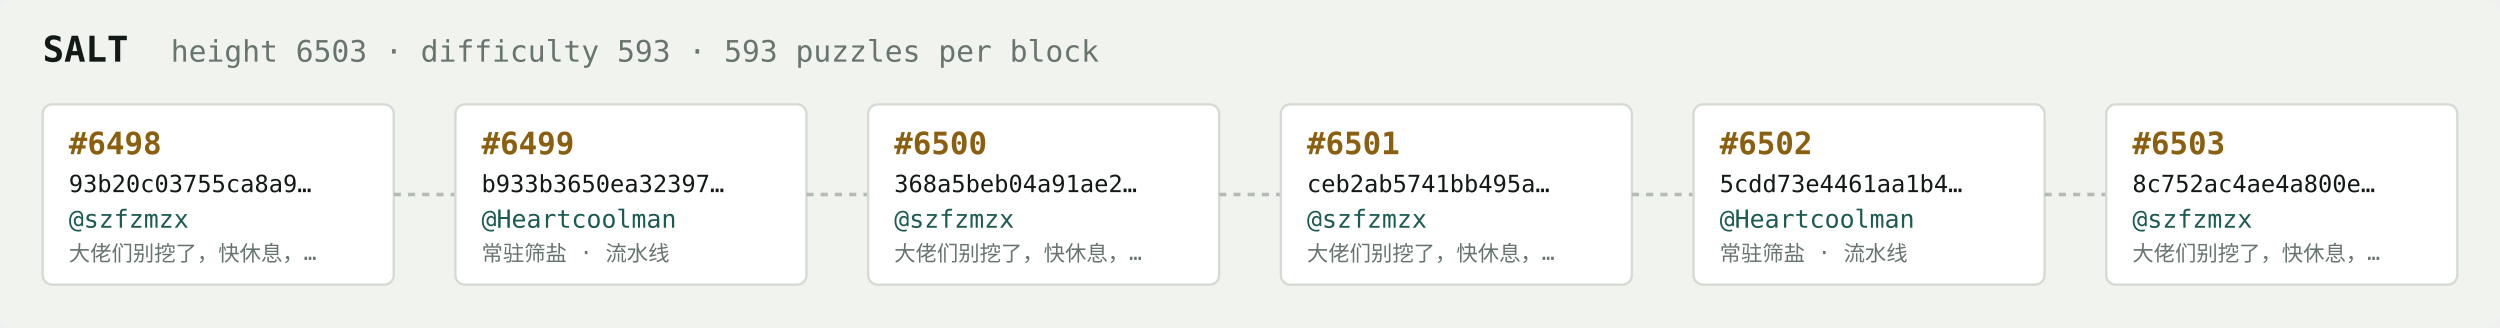
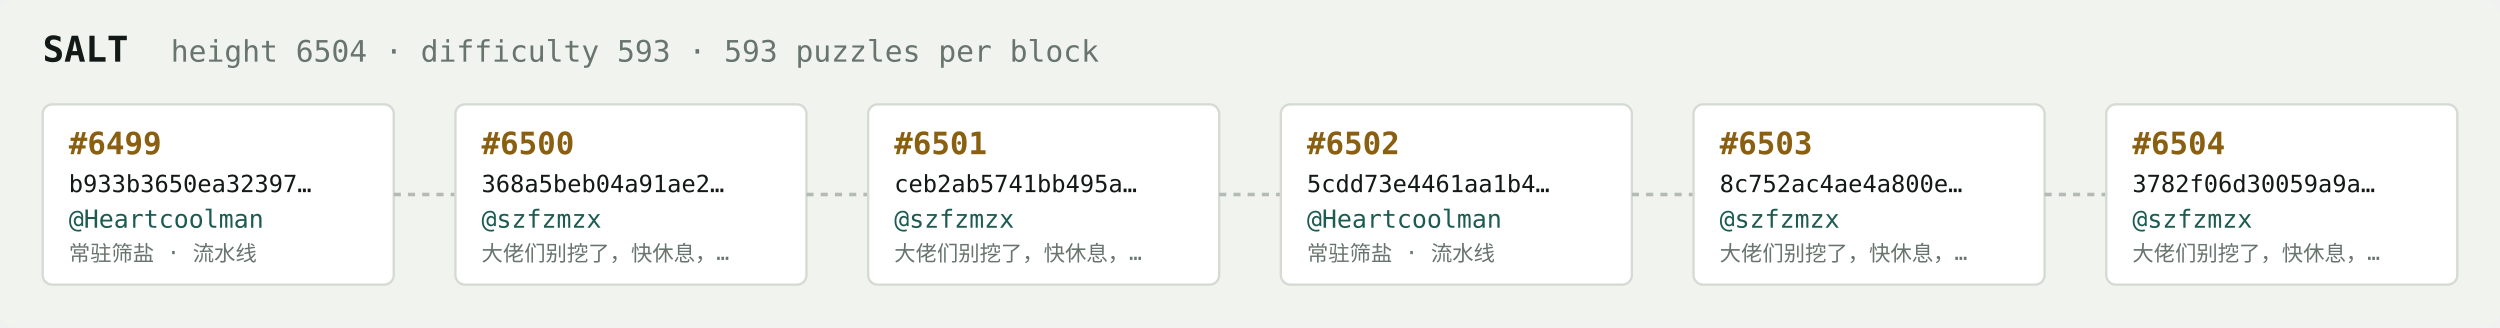
<svg xmlns="http://www.w3.org/2000/svg" width="1054" height="138" viewBox="0 0 1054 138" font-family="ui-monospace,SFMono-Regular,Menlo,monospace">
  <rect fill="#f1f3ef" width="1054" height="138" rx="6" />
  <text x="18" y="26" fill="#121916" font-size="15" font-weight="700">SALT</text>
-   <text x="72" y="26" fill="#68746e" font-size="12.5">height 6503 · difficulty 593 · 593 puzzles per block</text>
+   <text x="72" y="26" fill="#68746e" font-size="12.5">height 6504 · difficulty 593 · 593 puzzles per block</text>
  <rect x="18" y="44" width="148" height="76" rx="4" fill="#ffffff" stroke="#d5dbd2" stroke-width="1" />
-   <text x="29" y="65" fill="#8a5f10" font-size="13" font-weight="700">#6498</text>
-   <text x="29" y="81" fill="#121916" font-size="10">93b20c03755ca8a9…</text>
-   <text x="29" y="96" fill="#1c5b52" font-size="10.5">@szfzmzx</text>
-   <text x="29" y="110" fill="#68746e" font-size="9">大佬们别挖了，快休息，…</text>
+   <text x="29" y="65" fill="#8a5f10" font-size="13" font-weight="700">#6499</text>
+   <text x="29" y="81" fill="#121916" font-size="10">b933b3650ea32397…</text>
+   <text x="29" y="96" fill="#1c5b52" font-size="10.5">@Heartcoolman</text>
+   <text x="29" y="110" fill="#68746e" font-size="9">常驻筛盐 · 流水线</text>
  <line x1="166" y1="82.0" x2="192" y2="82.0" stroke="#b3bcb4" stroke-width="1.5" stroke-dasharray="3 3" />
  <rect x="192" y="44" width="148" height="76" rx="4" fill="#ffffff" stroke="#d5dbd2" stroke-width="1" />
-   <text x="203" y="65" fill="#8a5f10" font-size="13" font-weight="700">#6499</text>
-   <text x="203" y="81" fill="#121916" font-size="10">b933b3650ea32397…</text>
-   <text x="203" y="96" fill="#1c5b52" font-size="10.5">@Heartcoolman</text>
-   <text x="203" y="110" fill="#68746e" font-size="9">常驻筛盐 · 流水线</text>
+   <text x="203" y="65" fill="#8a5f10" font-size="13" font-weight="700">#6500</text>
+   <text x="203" y="81" fill="#121916" font-size="10">368a5beb04a91ae2…</text>
+   <text x="203" y="96" fill="#1c5b52" font-size="10.5">@szfzmzx</text>
+   <text x="203" y="110" fill="#68746e" font-size="9">大佬们别挖了，快休息，…</text>
  <line x1="340" y1="82.0" x2="366" y2="82.0" stroke="#b3bcb4" stroke-width="1.5" stroke-dasharray="3 3" />
  <rect x="366" y="44" width="148" height="76" rx="4" fill="#ffffff" stroke="#d5dbd2" stroke-width="1" />
-   <text x="377" y="65" fill="#8a5f10" font-size="13" font-weight="700">#6500</text>
-   <text x="377" y="81" fill="#121916" font-size="10">368a5beb04a91ae2…</text>
+   <text x="377" y="65" fill="#8a5f10" font-size="13" font-weight="700">#6501</text>
+   <text x="377" y="81" fill="#121916" font-size="10">ceb2ab5741bb495a…</text>
  <text x="377" y="96" fill="#1c5b52" font-size="10.5">@szfzmzx</text>
  <text x="377" y="110" fill="#68746e" font-size="9">大佬们别挖了，快休息，…</text>
  <line x1="514" y1="82.0" x2="540" y2="82.0" stroke="#b3bcb4" stroke-width="1.5" stroke-dasharray="3 3" />
  <rect x="540" y="44" width="148" height="76" rx="4" fill="#ffffff" stroke="#d5dbd2" stroke-width="1" />
-   <text x="551" y="65" fill="#8a5f10" font-size="13" font-weight="700">#6501</text>
-   <text x="551" y="81" fill="#121916" font-size="10">ceb2ab5741bb495a…</text>
-   <text x="551" y="96" fill="#1c5b52" font-size="10.5">@szfzmzx</text>
-   <text x="551" y="110" fill="#68746e" font-size="9">大佬们别挖了，快休息，…</text>
+   <text x="551" y="65" fill="#8a5f10" font-size="13" font-weight="700">#6502</text>
+   <text x="551" y="81" fill="#121916" font-size="10">5cdd73e4461aa1b4…</text>
+   <text x="551" y="96" fill="#1c5b52" font-size="10.5">@Heartcoolman</text>
+   <text x="551" y="110" fill="#68746e" font-size="9">常驻筛盐 · 流水线</text>
  <line x1="688" y1="82.0" x2="714" y2="82.0" stroke="#b3bcb4" stroke-width="1.5" stroke-dasharray="3 3" />
  <rect x="714" y="44" width="148" height="76" rx="4" fill="#ffffff" stroke="#d5dbd2" stroke-width="1" />
-   <text x="725" y="65" fill="#8a5f10" font-size="13" font-weight="700">#6502</text>
-   <text x="725" y="81" fill="#121916" font-size="10">5cdd73e4461aa1b4…</text>
-   <text x="725" y="96" fill="#1c5b52" font-size="10.5">@Heartcoolman</text>
-   <text x="725" y="110" fill="#68746e" font-size="9">常驻筛盐 · 流水线</text>
+   <text x="725" y="65" fill="#8a5f10" font-size="13" font-weight="700">#6503</text>
+   <text x="725" y="81" fill="#121916" font-size="10">8c752ac4ae4a800e…</text>
+   <text x="725" y="96" fill="#1c5b52" font-size="10.5">@szfzmzx</text>
+   <text x="725" y="110" fill="#68746e" font-size="9">大佬们别挖了，快休息，…</text>
  <line x1="862" y1="82.0" x2="888" y2="82.0" stroke="#b3bcb4" stroke-width="1.5" stroke-dasharray="3 3" />
  <rect x="888" y="44" width="148" height="76" rx="4" fill="#ffffff" stroke="#d5dbd2" stroke-width="1" />
-   <text x="899" y="65" fill="#8a5f10" font-size="13" font-weight="700">#6503</text>
-   <text x="899" y="81" fill="#121916" font-size="10">8c752ac4ae4a800e…</text>
+   <text x="899" y="65" fill="#8a5f10" font-size="13" font-weight="700">#6504</text>
+   <text x="899" y="81" fill="#121916" font-size="10">3782f06d30059a9a…</text>
  <text x="899" y="96" fill="#1c5b52" font-size="10.5">@szfzmzx</text>
  <text x="899" y="110" fill="#68746e" font-size="9">大佬们别挖了，快休息，…</text>
</svg>
